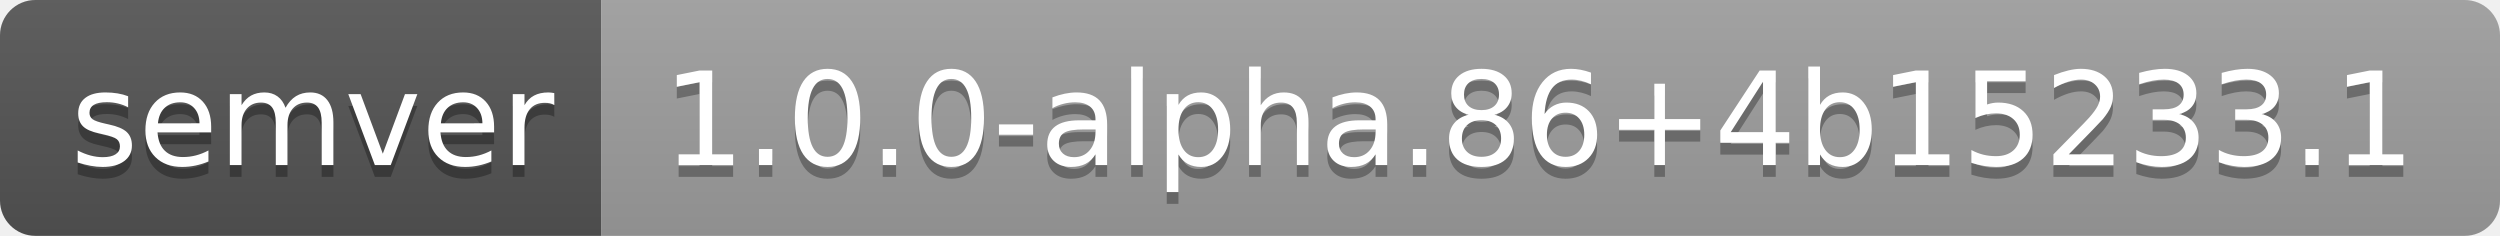
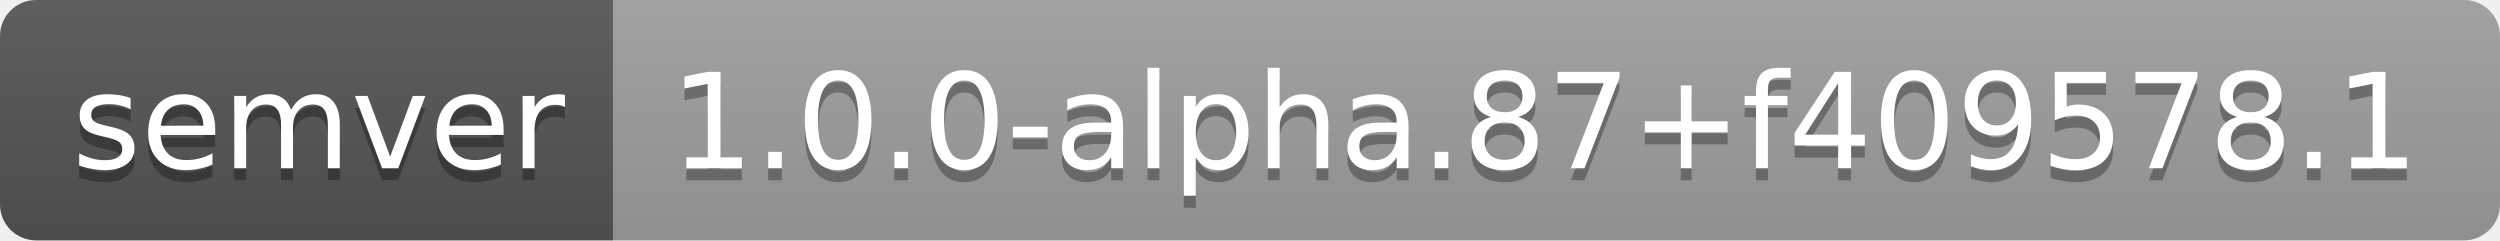
- <svg xmlns="http://www.w3.org/2000/svg" width="212" height="20" role="img" aria-label="semver: 1.0.0-alpha.86+4b15233.1">
+ <svg xmlns="http://www.w3.org/2000/svg" width="208" height="20" role="img" aria-label="semver: 1.0.0-alpha.87+f409578.1">
  <linearGradient id="s" x2="0" y2="100%">
    <stop offset="0" stop-color="#bbb" stop-opacity=".1" />
    <stop offset="1" stop-opacity=".1" />
  </linearGradient>
  <clipPath id="r">
-     <rect width="212" height="20" rx="3" fill="#fff" />
+     <rect width="208" height="20" rx="3" fill="#fff" />
  </clipPath>
  <g clip-path="url(#r)">
    <rect width="51" height="20" fill="#555" />
-     <rect x="51" width="161" height="20" fill="#9f9f9f" />
-     <rect width="212" height="20" fill="url(#s)" />
+     <rect x="51" width="157" height="20" fill="#9f9f9f" />
+     <rect width="208" height="20" fill="url(#s)" />
  </g>
  <g fill="#fff" text-anchor="middle" font-family="Verdana,Geneva,DejaVu Sans,sans-serif" text-rendering="geometricPrecision" font-size="110">
    <text aria-hidden="true" x="265" y="150" fill="#010101" fill-opacity=".3" transform="scale(.1)" textLength="410">semver</text>
    <text x="265" y="140" transform="scale(.1)" fill="#fff" textLength="410">semver</text>
-     <text aria-hidden="true" x="1305" y="150" fill="#010101" fill-opacity=".3" transform="scale(.1)" textLength="1510">1.0.0-alpha.86+4b15233.1</text>
-     <text x="1305" y="140" transform="scale(.1)" fill="#fff" textLength="1510">1.0.0-alpha.86+4b15233.1</text>
+     <text aria-hidden="true" x="1285" y="150" fill="#010101" fill-opacity=".3" transform="scale(.1)" textLength="1470">1.0.0-alpha.87+f409578.1</text>
+     <text x="1285" y="140" transform="scale(.1)" fill="#fff" textLength="1470">1.0.0-alpha.87+f409578.1</text>
  </g>
</svg>
